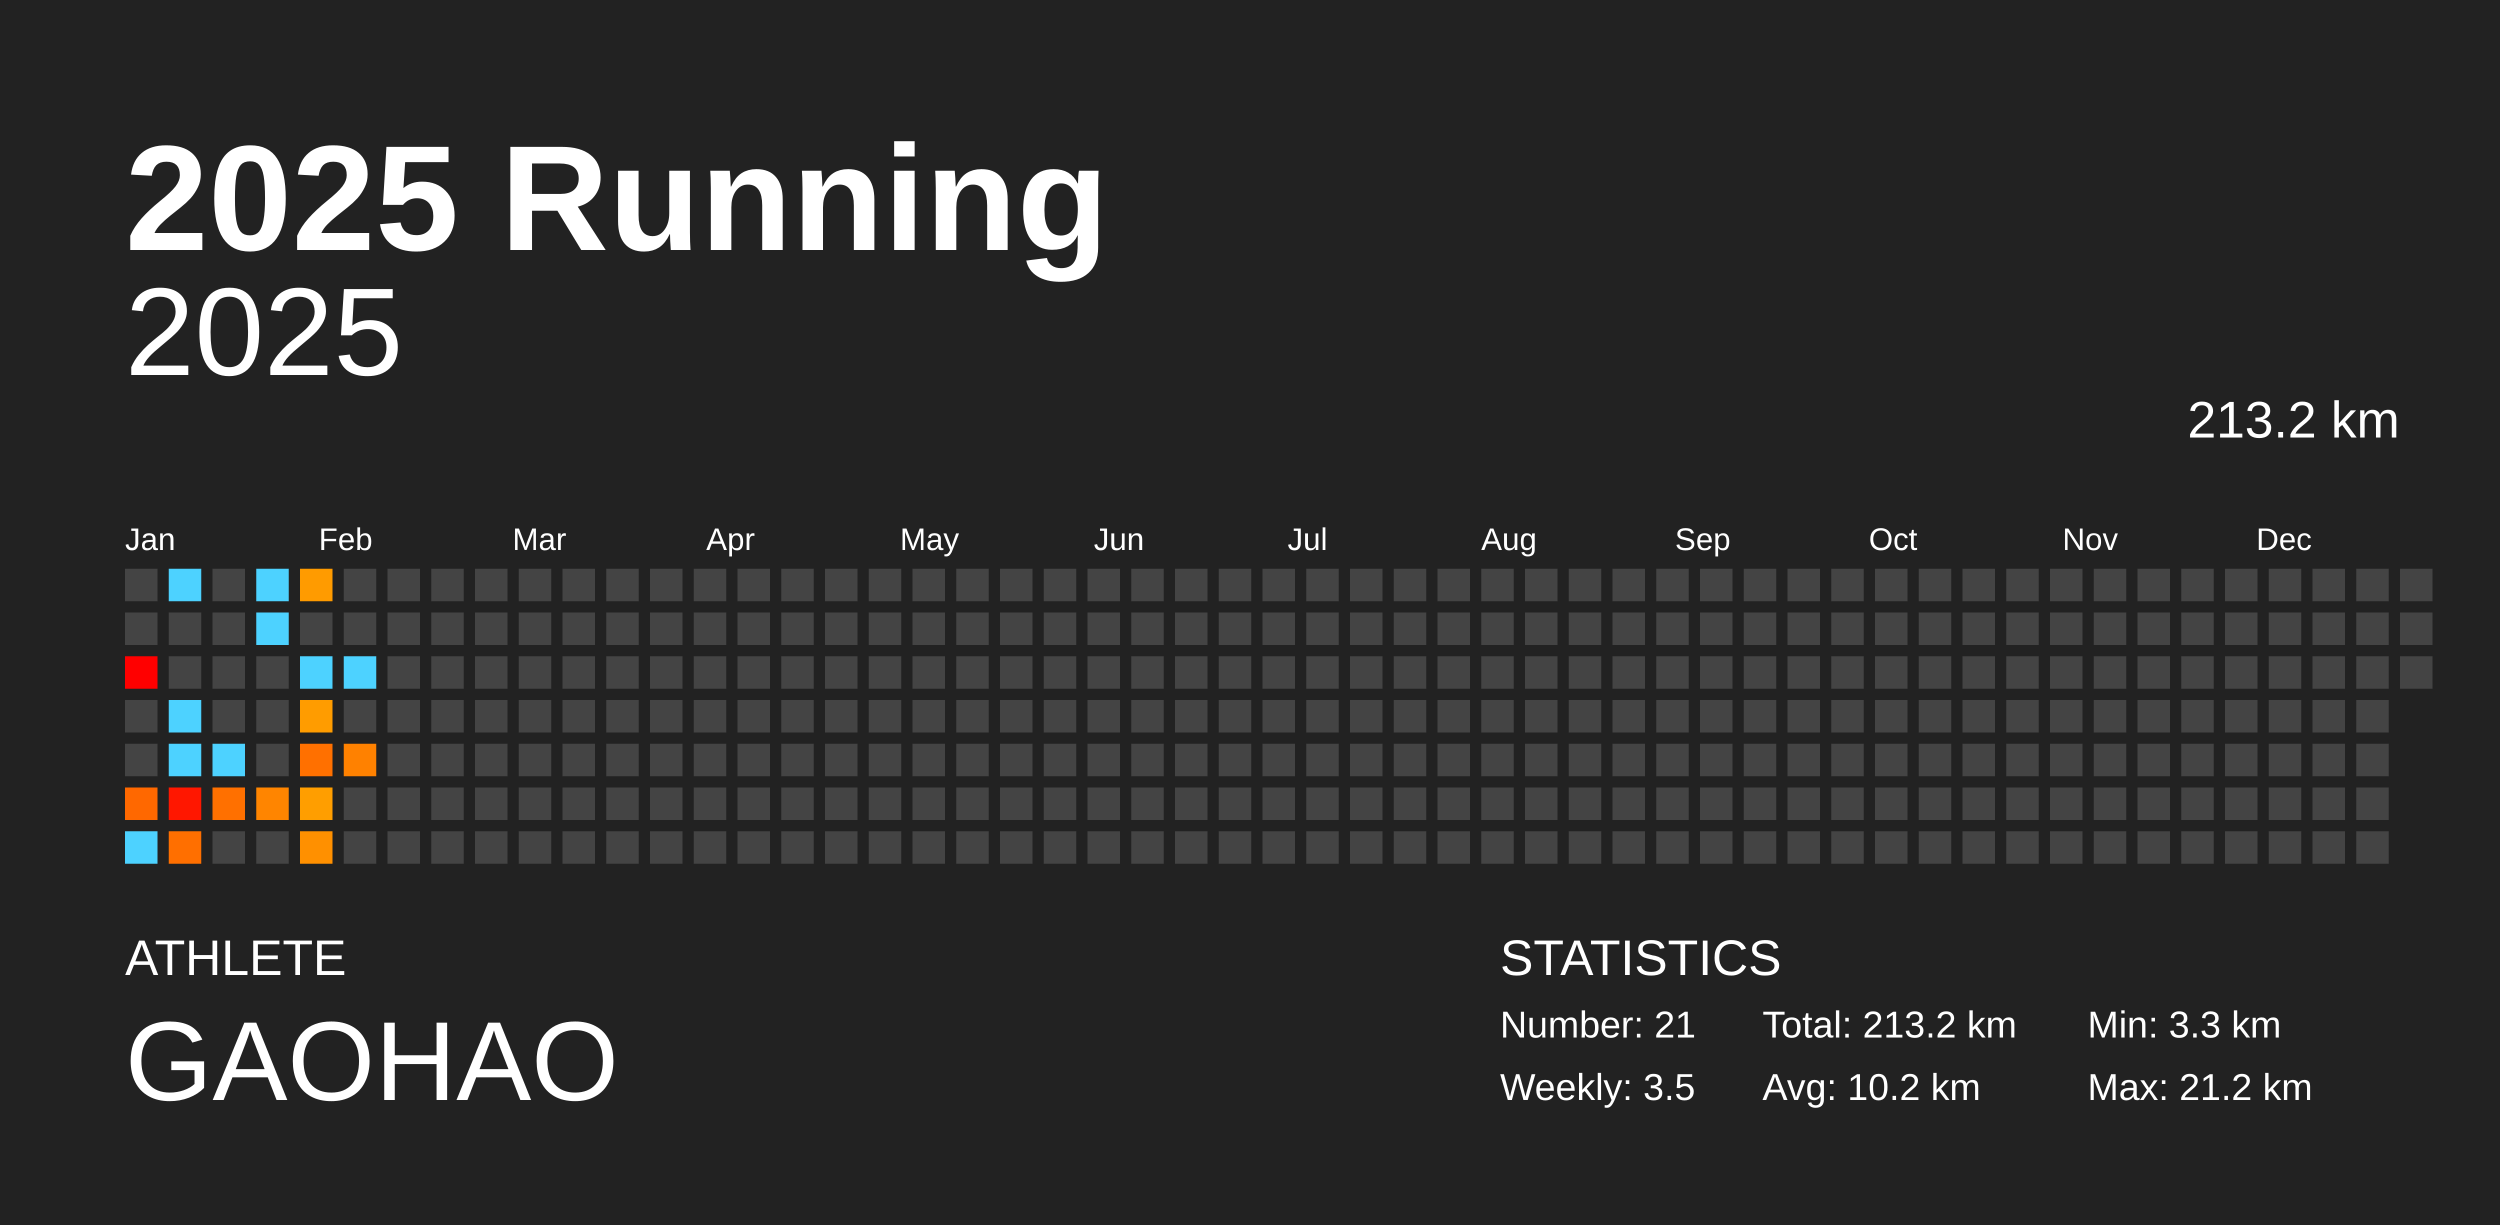
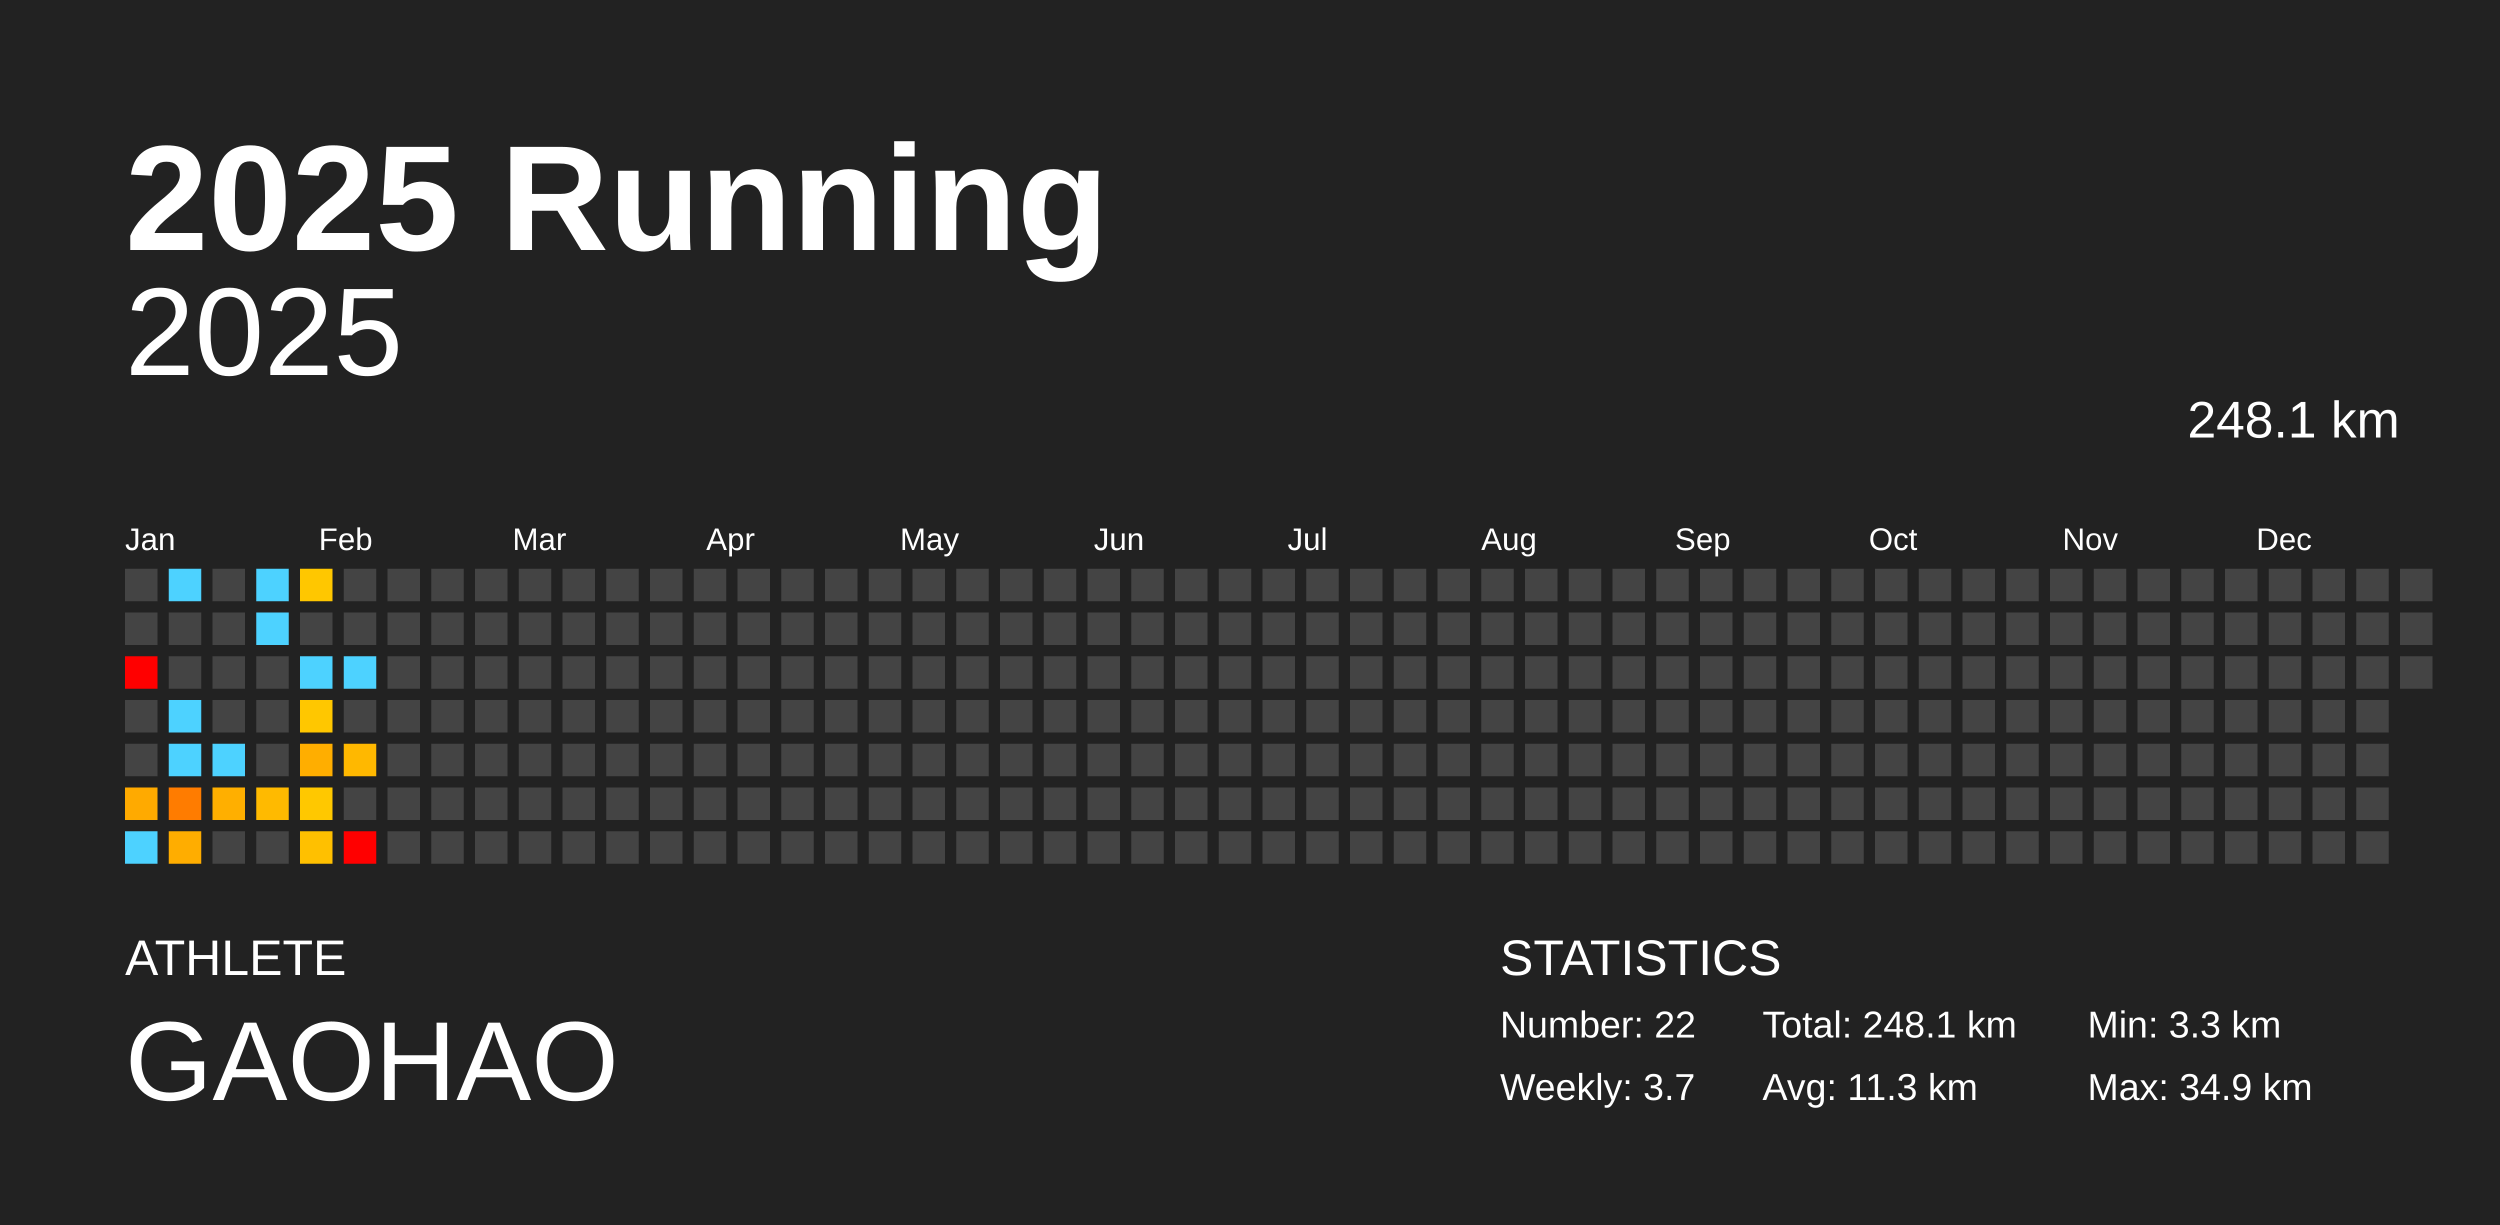
<svg xmlns="http://www.w3.org/2000/svg" baseProfile="full" height="98mm" version="1.1" viewBox="0,0,200,98" width="200mm">
  <defs />
  <rect fill="#222222" height="98" width="200" x="0" y="0" />
  <text fill="#FFFFFF" style="font-size:12px; font-family:Arial; font-weight:bold;" x="10" y="20">2025 Running</text>
  <text fill="#FFFFFF" style="font-size:4px; font-family:Arial" x="10" y="78">ATHLETE</text>
  <text fill="#FFFFFF" style="font-size:9px; font-family:Arial" x="10" y="88">GAOHAO</text>
  <text fill="#FFFFFF" style="font-size:4px; font-family:Arial" x="120" y="78">STATISTICS</text>
-   <text fill="#FFFFFF" style="font-size:3px; font-family:Arial" x="120" y="83">Number: 21</text>
-   <text fill="#FFFFFF" style="font-size:3px; font-family:Arial" x="120" y="88">Weekly: 3.5</text>
-   <text fill="#FFFFFF" style="font-size:3px; font-family:Arial" x="141" y="83">Total: 213.2 km</text>
-   <text fill="#FFFFFF" style="font-size:3px; font-family:Arial" x="141" y="88">Avg: 10.2 km</text>
+   <text fill="#FFFFFF" style="font-size:3px; font-family:Arial" x="120" y="83">Number: 22</text>
+   <text fill="#FFFFFF" style="font-size:3px; font-family:Arial" x="120" y="88">Weekly: 3.7</text>
+   <text fill="#FFFFFF" style="font-size:3px; font-family:Arial" x="141" y="83">Total: 248.1 km</text>
+   <text fill="#FFFFFF" style="font-size:3px; font-family:Arial" x="141" y="88">Avg: 11.3 km</text>
  <text fill="#FFFFFF" style="font-size:3px; font-family:Arial" x="167" y="83">Min: 3.3 km</text>
-   <text fill="#FFFFFF" style="font-size:3px; font-family:Arial" x="167" y="88">Max: 21.2 km</text>
+   <text fill="#FFFFFF" style="font-size:3px; font-family:Arial" x="167" y="88">Max: 34.9 km</text>
  <text alignment-baseline="hanging" fill="#FFFFFF" style="font-size:10.0px; font-family:Arial;" x="10" y="30">2025</text>
-   <text alignment-baseline="hanging" fill="#FFFFFF" style="font-size:4.125px; font-family:Arial;" x="175" y="35">213.2 km</text>
+   <text alignment-baseline="hanging" fill="#FFFFFF" style="font-size:4.125px; font-family:Arial;" x="175" y="35">248.1 km</text>
  <text fill="#FFFFFF" style="font-size:2.5px; font-family:Arial" x="10.0" y="44">Jan</text>
  <text fill="#FFFFFF" style="font-size:2.5px; font-family:Arial" x="25.5" y="44">Feb</text>
  <text fill="#FFFFFF" style="font-size:2.5px; font-family:Arial" x="41.0" y="44">Mar</text>
  <text fill="#FFFFFF" style="font-size:2.5px; font-family:Arial" x="56.5" y="44">Apr</text>
  <text fill="#FFFFFF" style="font-size:2.5px; font-family:Arial" x="72.0" y="44">May</text>
  <text fill="#FFFFFF" style="font-size:2.5px; font-family:Arial" x="87.5" y="44">Jun</text>
  <text fill="#FFFFFF" style="font-size:2.5px; font-family:Arial" x="103.0" y="44">Jul</text>
  <text fill="#FFFFFF" style="font-size:2.5px; font-family:Arial" x="118.5" y="44">Aug</text>
  <text fill="#FFFFFF" style="font-size:2.5px; font-family:Arial" x="134.0" y="44">Sep</text>
  <text fill="#FFFFFF" style="font-size:2.5px; font-family:Arial" x="149.5" y="44">Oct</text>
  <text fill="#FFFFFF" style="font-size:2.5px; font-family:Arial" x="165.0" y="44">Nov</text>
  <text fill="#FFFFFF" style="font-size:2.5px; font-family:Arial" x="180.5" y="44">Dec</text>
  <rect fill="#444444" height="2.6" width="2.6" x="10.0" y="45.5" />
  <rect fill="#444444" height="2.6" width="2.6" x="10.0" y="49.0" />
  <rect fill="red" height="2.6" width="2.6" x="10.0" y="52.5" />
  <rect fill="#444444" height="2.6" width="2.6" x="10.0" y="56.0" />
  <rect fill="#444444" height="2.6" width="2.6" x="10.0" y="59.5" />
-   <rect fill="#ff6800" height="2.6" width="2.6" x="10.0" y="63.0" />
+   <rect fill="#ffaa00" height="2.6" width="2.6" x="10.0" y="63.0" />
  <rect fill="#4dd2ff" height="2.6" width="2.6" x="10.0" y="66.5" />
  <rect fill="#4dd2ff" height="2.6" width="2.6" x="13.5" y="45.5" />
  <rect fill="#444444" height="2.6" width="2.6" x="13.5" y="49.0" />
  <rect fill="#444444" height="2.6" width="2.6" x="13.5" y="52.5" />
  <rect fill="#4dd2ff" height="2.6" width="2.6" x="13.5" y="56.0" />
  <rect fill="#4dd2ff" height="2.6" width="2.6" x="13.5" y="59.5" />
-   <rect fill="#ff1700" height="2.6" width="2.6" x="13.5" y="63.0" />
-   <rect fill="#ff6f00" height="2.6" width="2.6" x="13.5" y="66.5" />
+   <rect fill="#ff7c00" height="2.6" width="2.6" x="13.5" y="63.0" />
+   <rect fill="#ffad00" height="2.6" width="2.6" x="13.5" y="66.5" />
  <rect fill="#444444" height="2.6" width="2.6" x="17.0" y="45.5" />
  <rect fill="#444444" height="2.6" width="2.6" x="17.0" y="49.0" />
  <rect fill="#444444" height="2.6" width="2.6" x="17.0" y="52.5" />
  <rect fill="#444444" height="2.6" width="2.6" x="17.0" y="56.0" />
  <rect fill="#4dd2ff" height="2.6" width="2.6" x="17.0" y="59.5" />
-   <rect fill="#ff7000" height="2.6" width="2.6" x="17.0" y="63.0" />
+   <rect fill="#ffaf00" height="2.6" width="2.6" x="17.0" y="63.0" />
  <rect fill="#444444" height="2.6" width="2.6" x="17.0" y="66.5" />
  <rect fill="#4dd2ff" height="2.6" width="2.6" x="20.5" y="45.5" />
  <rect fill="#4dd2ff" height="2.6" width="2.6" x="20.5" y="49.0" />
  <rect fill="#444444" height="2.6" width="2.6" x="20.5" y="52.5" />
  <rect fill="#444444" height="2.6" width="2.6" x="20.5" y="56.0" />
  <rect fill="#444444" height="2.6" width="2.6" x="20.5" y="59.5" />
-   <rect fill="#ff8500" height="2.6" width="2.6" x="20.5" y="63.0" />
+   <rect fill="#ffba00" height="2.6" width="2.6" x="20.5" y="63.0" />
  <rect fill="#444444" height="2.6" width="2.6" x="20.5" y="66.5" />
-   <rect fill="#ff9b00" height="2.6" width="2.6" x="24.0" y="45.5" />
+   <rect fill="#ffc700" height="2.6" width="2.6" x="24.0" y="45.5" />
  <rect fill="#444444" height="2.6" width="2.6" x="24.0" y="49.0" />
  <rect fill="#4dd2ff" height="2.6" width="2.6" x="24.0" y="52.5" />
-   <rect fill="#ff9c00" height="2.6" width="2.6" x="24.0" y="56.0" />
-   <rect fill="#ff7000" height="2.6" width="2.6" x="24.0" y="59.5" />
-   <rect fill="#ff9e00" height="2.6" width="2.6" x="24.0" y="63.0" />
-   <rect fill="#ff9000" height="2.6" width="2.6" x="24.0" y="66.5" />
+   <rect fill="#ffc700" height="2.6" width="2.6" x="24.0" y="56.0" />
+   <rect fill="#ffae00" height="2.6" width="2.6" x="24.0" y="59.5" />
+   <rect fill="#ffc800" height="2.6" width="2.6" x="24.0" y="63.0" />
+   <rect fill="#ffc000" height="2.6" width="2.6" x="24.0" y="66.5" />
  <rect fill="#444444" height="2.6" width="2.6" x="27.5" y="45.5" />
  <rect fill="#444444" height="2.6" width="2.6" x="27.5" y="49.0" />
  <rect fill="#4dd2ff" height="2.6" width="2.6" x="27.5" y="52.5" />
  <rect fill="#444444" height="2.6" width="2.6" x="27.5" y="56.0" />
-   <rect fill="#ff8100" height="2.6" width="2.6" x="27.5" y="59.5" />
+   <rect fill="#ffb800" height="2.6" width="2.6" x="27.5" y="59.5" />
  <rect fill="#444444" height="2.6" width="2.6" x="27.5" y="63.0" />
-   <rect fill="#444444" height="2.6" width="2.6" x="27.5" y="66.5" />
+   <rect fill="red" height="2.6" width="2.6" x="27.5" y="66.5" />
  <rect fill="#444444" height="2.6" width="2.6" x="31.0" y="45.5" />
  <rect fill="#444444" height="2.6" width="2.6" x="31.0" y="49.0" />
  <rect fill="#444444" height="2.6" width="2.6" x="31.0" y="52.5" />
  <rect fill="#444444" height="2.6" width="2.6" x="31.0" y="56.0" />
  <rect fill="#444444" height="2.6" width="2.6" x="31.0" y="59.5" />
  <rect fill="#444444" height="2.6" width="2.6" x="31.0" y="63.0" />
  <rect fill="#444444" height="2.6" width="2.6" x="31.0" y="66.5" />
  <rect fill="#444444" height="2.6" width="2.6" x="34.5" y="45.5" />
  <rect fill="#444444" height="2.6" width="2.6" x="34.5" y="49.0" />
  <rect fill="#444444" height="2.6" width="2.6" x="34.5" y="52.5" />
  <rect fill="#444444" height="2.6" width="2.6" x="34.5" y="56.0" />
  <rect fill="#444444" height="2.6" width="2.6" x="34.5" y="59.5" />
  <rect fill="#444444" height="2.6" width="2.6" x="34.5" y="63.0" />
  <rect fill="#444444" height="2.6" width="2.6" x="34.5" y="66.5" />
  <rect fill="#444444" height="2.6" width="2.6" x="38.0" y="45.5" />
  <rect fill="#444444" height="2.6" width="2.6" x="38.0" y="49.0" />
  <rect fill="#444444" height="2.6" width="2.6" x="38.0" y="52.5" />
  <rect fill="#444444" height="2.6" width="2.6" x="38.0" y="56.0" />
  <rect fill="#444444" height="2.6" width="2.6" x="38.0" y="59.5" />
  <rect fill="#444444" height="2.6" width="2.6" x="38.0" y="63.0" />
  <rect fill="#444444" height="2.6" width="2.6" x="38.0" y="66.5" />
  <rect fill="#444444" height="2.6" width="2.6" x="41.5" y="45.5" />
  <rect fill="#444444" height="2.6" width="2.6" x="41.5" y="49.0" />
  <rect fill="#444444" height="2.6" width="2.6" x="41.5" y="52.5" />
  <rect fill="#444444" height="2.6" width="2.6" x="41.5" y="56.0" />
  <rect fill="#444444" height="2.6" width="2.6" x="41.5" y="59.5" />
  <rect fill="#444444" height="2.6" width="2.6" x="41.5" y="63.0" />
  <rect fill="#444444" height="2.6" width="2.6" x="41.5" y="66.5" />
  <rect fill="#444444" height="2.6" width="2.6" x="45.0" y="45.5" />
  <rect fill="#444444" height="2.6" width="2.6" x="45.0" y="49.0" />
  <rect fill="#444444" height="2.6" width="2.6" x="45.0" y="52.5" />
  <rect fill="#444444" height="2.6" width="2.6" x="45.0" y="56.0" />
  <rect fill="#444444" height="2.6" width="2.6" x="45.0" y="59.5" />
  <rect fill="#444444" height="2.6" width="2.6" x="45.0" y="63.0" />
  <rect fill="#444444" height="2.6" width="2.6" x="45.0" y="66.5" />
  <rect fill="#444444" height="2.6" width="2.6" x="48.5" y="45.5" />
  <rect fill="#444444" height="2.6" width="2.6" x="48.5" y="49.0" />
  <rect fill="#444444" height="2.6" width="2.6" x="48.5" y="52.5" />
  <rect fill="#444444" height="2.6" width="2.6" x="48.5" y="56.0" />
  <rect fill="#444444" height="2.6" width="2.6" x="48.5" y="59.5" />
  <rect fill="#444444" height="2.6" width="2.6" x="48.5" y="63.0" />
  <rect fill="#444444" height="2.6" width="2.6" x="48.5" y="66.5" />
  <rect fill="#444444" height="2.6" width="2.6" x="52.0" y="45.5" />
  <rect fill="#444444" height="2.6" width="2.6" x="52.0" y="49.0" />
  <rect fill="#444444" height="2.6" width="2.6" x="52.0" y="52.5" />
  <rect fill="#444444" height="2.6" width="2.6" x="52.0" y="56.0" />
  <rect fill="#444444" height="2.6" width="2.6" x="52.0" y="59.5" />
  <rect fill="#444444" height="2.6" width="2.6" x="52.0" y="63.0" />
  <rect fill="#444444" height="2.6" width="2.6" x="52.0" y="66.5" />
  <rect fill="#444444" height="2.6" width="2.6" x="55.5" y="45.5" />
  <rect fill="#444444" height="2.6" width="2.6" x="55.5" y="49.0" />
  <rect fill="#444444" height="2.6" width="2.6" x="55.5" y="52.5" />
  <rect fill="#444444" height="2.6" width="2.6" x="55.5" y="56.0" />
  <rect fill="#444444" height="2.6" width="2.6" x="55.5" y="59.5" />
  <rect fill="#444444" height="2.6" width="2.6" x="55.5" y="63.0" />
  <rect fill="#444444" height="2.6" width="2.6" x="55.5" y="66.5" />
  <rect fill="#444444" height="2.6" width="2.6" x="59.0" y="45.5" />
  <rect fill="#444444" height="2.6" width="2.6" x="59.0" y="49.0" />
  <rect fill="#444444" height="2.6" width="2.6" x="59.0" y="52.5" />
  <rect fill="#444444" height="2.6" width="2.6" x="59.0" y="56.0" />
  <rect fill="#444444" height="2.6" width="2.6" x="59.0" y="59.5" />
  <rect fill="#444444" height="2.6" width="2.6" x="59.0" y="63.0" />
  <rect fill="#444444" height="2.6" width="2.6" x="59.0" y="66.5" />
  <rect fill="#444444" height="2.6" width="2.6" x="62.5" y="45.5" />
  <rect fill="#444444" height="2.6" width="2.6" x="62.5" y="49.0" />
  <rect fill="#444444" height="2.6" width="2.6" x="62.5" y="52.5" />
  <rect fill="#444444" height="2.6" width="2.6" x="62.5" y="56.0" />
  <rect fill="#444444" height="2.6" width="2.6" x="62.5" y="59.5" />
  <rect fill="#444444" height="2.6" width="2.6" x="62.5" y="63.0" />
  <rect fill="#444444" height="2.6" width="2.6" x="62.5" y="66.5" />
  <rect fill="#444444" height="2.6" width="2.6" x="66.0" y="45.5" />
  <rect fill="#444444" height="2.6" width="2.6" x="66.0" y="49.0" />
  <rect fill="#444444" height="2.6" width="2.6" x="66.0" y="52.5" />
  <rect fill="#444444" height="2.6" width="2.6" x="66.0" y="56.0" />
  <rect fill="#444444" height="2.6" width="2.6" x="66.0" y="59.5" />
  <rect fill="#444444" height="2.6" width="2.6" x="66.0" y="63.0" />
  <rect fill="#444444" height="2.6" width="2.6" x="66.0" y="66.5" />
  <rect fill="#444444" height="2.6" width="2.6" x="69.5" y="45.5" />
  <rect fill="#444444" height="2.6" width="2.6" x="69.5" y="49.0" />
  <rect fill="#444444" height="2.6" width="2.6" x="69.5" y="52.5" />
  <rect fill="#444444" height="2.6" width="2.6" x="69.5" y="56.0" />
  <rect fill="#444444" height="2.6" width="2.6" x="69.5" y="59.5" />
  <rect fill="#444444" height="2.6" width="2.6" x="69.5" y="63.0" />
  <rect fill="#444444" height="2.6" width="2.6" x="69.5" y="66.5" />
  <rect fill="#444444" height="2.6" width="2.6" x="73.0" y="45.5" />
  <rect fill="#444444" height="2.6" width="2.6" x="73.0" y="49.0" />
  <rect fill="#444444" height="2.6" width="2.6" x="73.0" y="52.5" />
  <rect fill="#444444" height="2.6" width="2.6" x="73.0" y="56.0" />
  <rect fill="#444444" height="2.6" width="2.6" x="73.0" y="59.5" />
  <rect fill="#444444" height="2.6" width="2.6" x="73.0" y="63.0" />
  <rect fill="#444444" height="2.6" width="2.6" x="73.0" y="66.5" />
  <rect fill="#444444" height="2.6" width="2.6" x="76.5" y="45.5" />
  <rect fill="#444444" height="2.6" width="2.6" x="76.5" y="49.0" />
  <rect fill="#444444" height="2.6" width="2.6" x="76.5" y="52.5" />
  <rect fill="#444444" height="2.6" width="2.6" x="76.5" y="56.0" />
  <rect fill="#444444" height="2.6" width="2.6" x="76.5" y="59.5" />
  <rect fill="#444444" height="2.6" width="2.6" x="76.5" y="63.0" />
  <rect fill="#444444" height="2.6" width="2.6" x="76.5" y="66.5" />
  <rect fill="#444444" height="2.6" width="2.6" x="80.0" y="45.5" />
  <rect fill="#444444" height="2.6" width="2.6" x="80.0" y="49.0" />
  <rect fill="#444444" height="2.6" width="2.6" x="80.0" y="52.5" />
  <rect fill="#444444" height="2.6" width="2.6" x="80.0" y="56.0" />
  <rect fill="#444444" height="2.6" width="2.6" x="80.0" y="59.5" />
  <rect fill="#444444" height="2.6" width="2.6" x="80.0" y="63.0" />
  <rect fill="#444444" height="2.6" width="2.6" x="80.0" y="66.5" />
  <rect fill="#444444" height="2.6" width="2.6" x="83.5" y="45.5" />
  <rect fill="#444444" height="2.6" width="2.6" x="83.5" y="49.0" />
  <rect fill="#444444" height="2.6" width="2.6" x="83.5" y="52.5" />
  <rect fill="#444444" height="2.6" width="2.6" x="83.5" y="56.0" />
  <rect fill="#444444" height="2.6" width="2.6" x="83.5" y="59.5" />
  <rect fill="#444444" height="2.6" width="2.6" x="83.5" y="63.0" />
  <rect fill="#444444" height="2.6" width="2.6" x="83.5" y="66.5" />
  <rect fill="#444444" height="2.6" width="2.6" x="87.0" y="45.5" />
  <rect fill="#444444" height="2.6" width="2.6" x="87.0" y="49.0" />
  <rect fill="#444444" height="2.6" width="2.6" x="87.0" y="52.5" />
  <rect fill="#444444" height="2.6" width="2.6" x="87.0" y="56.0" />
  <rect fill="#444444" height="2.6" width="2.6" x="87.0" y="59.5" />
  <rect fill="#444444" height="2.6" width="2.6" x="87.0" y="63.0" />
  <rect fill="#444444" height="2.6" width="2.6" x="87.0" y="66.5" />
  <rect fill="#444444" height="2.6" width="2.6" x="90.5" y="45.5" />
  <rect fill="#444444" height="2.6" width="2.6" x="90.5" y="49.0" />
  <rect fill="#444444" height="2.6" width="2.6" x="90.5" y="52.5" />
  <rect fill="#444444" height="2.6" width="2.6" x="90.5" y="56.0" />
  <rect fill="#444444" height="2.6" width="2.6" x="90.5" y="59.5" />
  <rect fill="#444444" height="2.6" width="2.6" x="90.5" y="63.0" />
  <rect fill="#444444" height="2.6" width="2.6" x="90.5" y="66.5" />
  <rect fill="#444444" height="2.6" width="2.6" x="94.0" y="45.5" />
  <rect fill="#444444" height="2.6" width="2.6" x="94.0" y="49.0" />
  <rect fill="#444444" height="2.6" width="2.6" x="94.0" y="52.5" />
  <rect fill="#444444" height="2.6" width="2.6" x="94.0" y="56.0" />
  <rect fill="#444444" height="2.6" width="2.6" x="94.0" y="59.5" />
  <rect fill="#444444" height="2.6" width="2.6" x="94.0" y="63.0" />
  <rect fill="#444444" height="2.6" width="2.6" x="94.0" y="66.5" />
  <rect fill="#444444" height="2.6" width="2.6" x="97.5" y="45.5" />
  <rect fill="#444444" height="2.6" width="2.6" x="97.5" y="49.0" />
  <rect fill="#444444" height="2.6" width="2.6" x="97.5" y="52.5" />
  <rect fill="#444444" height="2.6" width="2.6" x="97.5" y="56.0" />
  <rect fill="#444444" height="2.6" width="2.6" x="97.5" y="59.5" />
  <rect fill="#444444" height="2.6" width="2.6" x="97.5" y="63.0" />
  <rect fill="#444444" height="2.6" width="2.6" x="97.5" y="66.5" />
  <rect fill="#444444" height="2.6" width="2.6" x="101.0" y="45.5" />
  <rect fill="#444444" height="2.6" width="2.6" x="101.0" y="49.0" />
  <rect fill="#444444" height="2.6" width="2.6" x="101.0" y="52.5" />
  <rect fill="#444444" height="2.6" width="2.6" x="101.0" y="56.0" />
  <rect fill="#444444" height="2.6" width="2.6" x="101.0" y="59.5" />
  <rect fill="#444444" height="2.6" width="2.6" x="101.0" y="63.0" />
  <rect fill="#444444" height="2.6" width="2.6" x="101.0" y="66.5" />
  <rect fill="#444444" height="2.6" width="2.6" x="104.5" y="45.5" />
  <rect fill="#444444" height="2.6" width="2.6" x="104.5" y="49.0" />
  <rect fill="#444444" height="2.6" width="2.6" x="104.5" y="52.5" />
  <rect fill="#444444" height="2.6" width="2.6" x="104.5" y="56.0" />
  <rect fill="#444444" height="2.6" width="2.6" x="104.5" y="59.5" />
  <rect fill="#444444" height="2.6" width="2.6" x="104.5" y="63.0" />
  <rect fill="#444444" height="2.6" width="2.6" x="104.5" y="66.5" />
  <rect fill="#444444" height="2.6" width="2.6" x="108.0" y="45.5" />
  <rect fill="#444444" height="2.6" width="2.6" x="108.0" y="49.0" />
  <rect fill="#444444" height="2.6" width="2.6" x="108.0" y="52.5" />
  <rect fill="#444444" height="2.6" width="2.6" x="108.0" y="56.0" />
  <rect fill="#444444" height="2.6" width="2.6" x="108.0" y="59.5" />
  <rect fill="#444444" height="2.6" width="2.6" x="108.0" y="63.0" />
  <rect fill="#444444" height="2.6" width="2.6" x="108.0" y="66.5" />
  <rect fill="#444444" height="2.6" width="2.6" x="111.5" y="45.5" />
  <rect fill="#444444" height="2.6" width="2.6" x="111.5" y="49.0" />
  <rect fill="#444444" height="2.6" width="2.6" x="111.5" y="52.5" />
  <rect fill="#444444" height="2.6" width="2.6" x="111.5" y="56.0" />
  <rect fill="#444444" height="2.6" width="2.6" x="111.5" y="59.5" />
  <rect fill="#444444" height="2.6" width="2.6" x="111.5" y="63.0" />
  <rect fill="#444444" height="2.6" width="2.6" x="111.5" y="66.5" />
  <rect fill="#444444" height="2.6" width="2.6" x="115.0" y="45.5" />
  <rect fill="#444444" height="2.6" width="2.6" x="115.0" y="49.0" />
  <rect fill="#444444" height="2.6" width="2.6" x="115.0" y="52.5" />
  <rect fill="#444444" height="2.6" width="2.6" x="115.0" y="56.0" />
  <rect fill="#444444" height="2.6" width="2.6" x="115.0" y="59.5" />
  <rect fill="#444444" height="2.6" width="2.6" x="115.0" y="63.0" />
  <rect fill="#444444" height="2.6" width="2.6" x="115.0" y="66.5" />
  <rect fill="#444444" height="2.6" width="2.6" x="118.5" y="45.5" />
  <rect fill="#444444" height="2.6" width="2.6" x="118.5" y="49.0" />
  <rect fill="#444444" height="2.6" width="2.6" x="118.5" y="52.5" />
  <rect fill="#444444" height="2.6" width="2.6" x="118.5" y="56.0" />
  <rect fill="#444444" height="2.6" width="2.6" x="118.5" y="59.5" />
  <rect fill="#444444" height="2.6" width="2.6" x="118.5" y="63.0" />
  <rect fill="#444444" height="2.6" width="2.6" x="118.5" y="66.5" />
  <rect fill="#444444" height="2.6" width="2.6" x="122.0" y="45.5" />
  <rect fill="#444444" height="2.6" width="2.6" x="122.0" y="49.0" />
  <rect fill="#444444" height="2.6" width="2.6" x="122.0" y="52.5" />
  <rect fill="#444444" height="2.6" width="2.6" x="122.0" y="56.0" />
  <rect fill="#444444" height="2.6" width="2.6" x="122.0" y="59.5" />
  <rect fill="#444444" height="2.6" width="2.6" x="122.0" y="63.0" />
  <rect fill="#444444" height="2.6" width="2.6" x="122.0" y="66.5" />
  <rect fill="#444444" height="2.6" width="2.6" x="125.5" y="45.5" />
  <rect fill="#444444" height="2.6" width="2.6" x="125.5" y="49.0" />
  <rect fill="#444444" height="2.6" width="2.6" x="125.5" y="52.5" />
  <rect fill="#444444" height="2.6" width="2.6" x="125.5" y="56.0" />
  <rect fill="#444444" height="2.6" width="2.6" x="125.5" y="59.5" />
  <rect fill="#444444" height="2.6" width="2.6" x="125.5" y="63.0" />
  <rect fill="#444444" height="2.6" width="2.6" x="125.5" y="66.5" />
  <rect fill="#444444" height="2.6" width="2.6" x="129.0" y="45.5" />
  <rect fill="#444444" height="2.6" width="2.6" x="129.0" y="49.0" />
  <rect fill="#444444" height="2.6" width="2.6" x="129.0" y="52.5" />
  <rect fill="#444444" height="2.6" width="2.6" x="129.0" y="56.0" />
  <rect fill="#444444" height="2.6" width="2.6" x="129.0" y="59.5" />
  <rect fill="#444444" height="2.6" width="2.6" x="129.0" y="63.0" />
  <rect fill="#444444" height="2.6" width="2.6" x="129.0" y="66.5" />
  <rect fill="#444444" height="2.6" width="2.6" x="132.5" y="45.5" />
  <rect fill="#444444" height="2.6" width="2.6" x="132.5" y="49.0" />
  <rect fill="#444444" height="2.6" width="2.6" x="132.5" y="52.5" />
  <rect fill="#444444" height="2.6" width="2.6" x="132.5" y="56.0" />
  <rect fill="#444444" height="2.6" width="2.6" x="132.5" y="59.5" />
  <rect fill="#444444" height="2.6" width="2.6" x="132.5" y="63.0" />
  <rect fill="#444444" height="2.6" width="2.6" x="132.5" y="66.5" />
  <rect fill="#444444" height="2.6" width="2.6" x="136.0" y="45.5" />
  <rect fill="#444444" height="2.6" width="2.6" x="136.0" y="49.0" />
  <rect fill="#444444" height="2.6" width="2.6" x="136.0" y="52.5" />
  <rect fill="#444444" height="2.6" width="2.6" x="136.0" y="56.0" />
  <rect fill="#444444" height="2.6" width="2.6" x="136.0" y="59.5" />
  <rect fill="#444444" height="2.6" width="2.6" x="136.0" y="63.0" />
  <rect fill="#444444" height="2.6" width="2.6" x="136.0" y="66.5" />
  <rect fill="#444444" height="2.6" width="2.6" x="139.5" y="45.5" />
  <rect fill="#444444" height="2.6" width="2.6" x="139.5" y="49.0" />
  <rect fill="#444444" height="2.6" width="2.6" x="139.5" y="52.5" />
  <rect fill="#444444" height="2.6" width="2.6" x="139.5" y="56.0" />
  <rect fill="#444444" height="2.6" width="2.6" x="139.5" y="59.5" />
  <rect fill="#444444" height="2.6" width="2.6" x="139.5" y="63.0" />
  <rect fill="#444444" height="2.6" width="2.6" x="139.5" y="66.5" />
  <rect fill="#444444" height="2.6" width="2.6" x="143.0" y="45.5" />
  <rect fill="#444444" height="2.6" width="2.6" x="143.0" y="49.0" />
  <rect fill="#444444" height="2.6" width="2.6" x="143.0" y="52.5" />
  <rect fill="#444444" height="2.6" width="2.6" x="143.0" y="56.0" />
  <rect fill="#444444" height="2.6" width="2.6" x="143.0" y="59.5" />
  <rect fill="#444444" height="2.6" width="2.6" x="143.0" y="63.0" />
  <rect fill="#444444" height="2.6" width="2.6" x="143.0" y="66.5" />
  <rect fill="#444444" height="2.6" width="2.6" x="146.5" y="45.5" />
  <rect fill="#444444" height="2.6" width="2.6" x="146.5" y="49.0" />
  <rect fill="#444444" height="2.6" width="2.6" x="146.5" y="52.5" />
  <rect fill="#444444" height="2.6" width="2.6" x="146.5" y="56.0" />
  <rect fill="#444444" height="2.6" width="2.6" x="146.5" y="59.5" />
  <rect fill="#444444" height="2.6" width="2.6" x="146.5" y="63.0" />
  <rect fill="#444444" height="2.6" width="2.6" x="146.5" y="66.5" />
  <rect fill="#444444" height="2.6" width="2.6" x="150.0" y="45.5" />
  <rect fill="#444444" height="2.6" width="2.6" x="150.0" y="49.0" />
  <rect fill="#444444" height="2.6" width="2.6" x="150.0" y="52.5" />
  <rect fill="#444444" height="2.6" width="2.6" x="150.0" y="56.0" />
  <rect fill="#444444" height="2.6" width="2.6" x="150.0" y="59.5" />
  <rect fill="#444444" height="2.6" width="2.6" x="150.0" y="63.0" />
  <rect fill="#444444" height="2.6" width="2.6" x="150.0" y="66.5" />
  <rect fill="#444444" height="2.6" width="2.6" x="153.5" y="45.5" />
  <rect fill="#444444" height="2.6" width="2.6" x="153.5" y="49.0" />
  <rect fill="#444444" height="2.6" width="2.6" x="153.5" y="52.5" />
  <rect fill="#444444" height="2.6" width="2.6" x="153.5" y="56.0" />
  <rect fill="#444444" height="2.6" width="2.6" x="153.5" y="59.5" />
  <rect fill="#444444" height="2.6" width="2.6" x="153.5" y="63.0" />
  <rect fill="#444444" height="2.6" width="2.6" x="153.5" y="66.5" />
  <rect fill="#444444" height="2.6" width="2.6" x="157.0" y="45.5" />
  <rect fill="#444444" height="2.6" width="2.6" x="157.0" y="49.0" />
  <rect fill="#444444" height="2.6" width="2.6" x="157.0" y="52.5" />
  <rect fill="#444444" height="2.6" width="2.6" x="157.0" y="56.0" />
  <rect fill="#444444" height="2.6" width="2.6" x="157.0" y="59.5" />
  <rect fill="#444444" height="2.6" width="2.6" x="157.0" y="63.0" />
  <rect fill="#444444" height="2.6" width="2.6" x="157.0" y="66.5" />
  <rect fill="#444444" height="2.6" width="2.6" x="160.5" y="45.5" />
  <rect fill="#444444" height="2.6" width="2.6" x="160.5" y="49.0" />
  <rect fill="#444444" height="2.6" width="2.6" x="160.5" y="52.5" />
  <rect fill="#444444" height="2.6" width="2.6" x="160.5" y="56.0" />
  <rect fill="#444444" height="2.6" width="2.6" x="160.5" y="59.5" />
  <rect fill="#444444" height="2.6" width="2.6" x="160.5" y="63.0" />
  <rect fill="#444444" height="2.6" width="2.6" x="160.5" y="66.5" />
  <rect fill="#444444" height="2.6" width="2.6" x="164.0" y="45.5" />
  <rect fill="#444444" height="2.6" width="2.6" x="164.0" y="49.0" />
  <rect fill="#444444" height="2.6" width="2.6" x="164.0" y="52.5" />
  <rect fill="#444444" height="2.6" width="2.6" x="164.0" y="56.0" />
  <rect fill="#444444" height="2.6" width="2.6" x="164.0" y="59.5" />
  <rect fill="#444444" height="2.6" width="2.6" x="164.0" y="63.0" />
  <rect fill="#444444" height="2.6" width="2.6" x="164.0" y="66.5" />
  <rect fill="#444444" height="2.6" width="2.6" x="167.5" y="45.5" />
  <rect fill="#444444" height="2.6" width="2.6" x="167.5" y="49.0" />
  <rect fill="#444444" height="2.6" width="2.6" x="167.5" y="52.5" />
  <rect fill="#444444" height="2.6" width="2.6" x="167.5" y="56.0" />
  <rect fill="#444444" height="2.6" width="2.6" x="167.5" y="59.5" />
  <rect fill="#444444" height="2.6" width="2.6" x="167.5" y="63.0" />
  <rect fill="#444444" height="2.6" width="2.6" x="167.5" y="66.5" />
  <rect fill="#444444" height="2.6" width="2.6" x="171.0" y="45.5" />
  <rect fill="#444444" height="2.6" width="2.6" x="171.0" y="49.0" />
  <rect fill="#444444" height="2.6" width="2.6" x="171.0" y="52.5" />
  <rect fill="#444444" height="2.6" width="2.6" x="171.0" y="56.0" />
  <rect fill="#444444" height="2.6" width="2.6" x="171.0" y="59.5" />
  <rect fill="#444444" height="2.6" width="2.6" x="171.0" y="63.0" />
  <rect fill="#444444" height="2.6" width="2.6" x="171.0" y="66.5" />
  <rect fill="#444444" height="2.6" width="2.6" x="174.5" y="45.5" />
  <rect fill="#444444" height="2.6" width="2.6" x="174.5" y="49.0" />
  <rect fill="#444444" height="2.6" width="2.6" x="174.5" y="52.5" />
  <rect fill="#444444" height="2.6" width="2.6" x="174.5" y="56.0" />
  <rect fill="#444444" height="2.6" width="2.6" x="174.5" y="59.5" />
  <rect fill="#444444" height="2.6" width="2.6" x="174.5" y="63.0" />
  <rect fill="#444444" height="2.6" width="2.6" x="174.5" y="66.5" />
  <rect fill="#444444" height="2.6" width="2.6" x="178.0" y="45.5" />
  <rect fill="#444444" height="2.6" width="2.6" x="178.0" y="49.0" />
  <rect fill="#444444" height="2.6" width="2.6" x="178.0" y="52.5" />
  <rect fill="#444444" height="2.6" width="2.6" x="178.0" y="56.0" />
  <rect fill="#444444" height="2.6" width="2.6" x="178.0" y="59.5" />
  <rect fill="#444444" height="2.6" width="2.6" x="178.0" y="63.0" />
  <rect fill="#444444" height="2.6" width="2.6" x="178.0" y="66.5" />
  <rect fill="#444444" height="2.6" width="2.6" x="181.5" y="45.5" />
  <rect fill="#444444" height="2.6" width="2.6" x="181.5" y="49.0" />
  <rect fill="#444444" height="2.6" width="2.6" x="181.5" y="52.5" />
  <rect fill="#444444" height="2.6" width="2.6" x="181.5" y="56.0" />
  <rect fill="#444444" height="2.6" width="2.6" x="181.5" y="59.5" />
  <rect fill="#444444" height="2.6" width="2.6" x="181.5" y="63.0" />
  <rect fill="#444444" height="2.6" width="2.6" x="181.5" y="66.5" />
  <rect fill="#444444" height="2.6" width="2.6" x="185.0" y="45.5" />
  <rect fill="#444444" height="2.6" width="2.6" x="185.0" y="49.0" />
  <rect fill="#444444" height="2.6" width="2.6" x="185.0" y="52.5" />
  <rect fill="#444444" height="2.6" width="2.6" x="185.0" y="56.0" />
  <rect fill="#444444" height="2.6" width="2.6" x="185.0" y="59.5" />
  <rect fill="#444444" height="2.6" width="2.6" x="185.0" y="63.0" />
  <rect fill="#444444" height="2.6" width="2.6" x="185.0" y="66.5" />
  <rect fill="#444444" height="2.6" width="2.6" x="188.5" y="45.5" />
  <rect fill="#444444" height="2.6" width="2.6" x="188.5" y="49.0" />
  <rect fill="#444444" height="2.6" width="2.6" x="188.5" y="52.5" />
  <rect fill="#444444" height="2.6" width="2.6" x="188.5" y="56.0" />
  <rect fill="#444444" height="2.6" width="2.6" x="188.5" y="59.5" />
  <rect fill="#444444" height="2.6" width="2.6" x="188.5" y="63.0" />
  <rect fill="#444444" height="2.6" width="2.6" x="188.5" y="66.5" />
  <rect fill="#444444" height="2.6" width="2.6" x="192.0" y="45.5" />
  <rect fill="#444444" height="2.6" width="2.6" x="192.0" y="49.0" />
  <rect fill="#444444" height="2.6" width="2.6" x="192.0" y="52.5" />
</svg>
